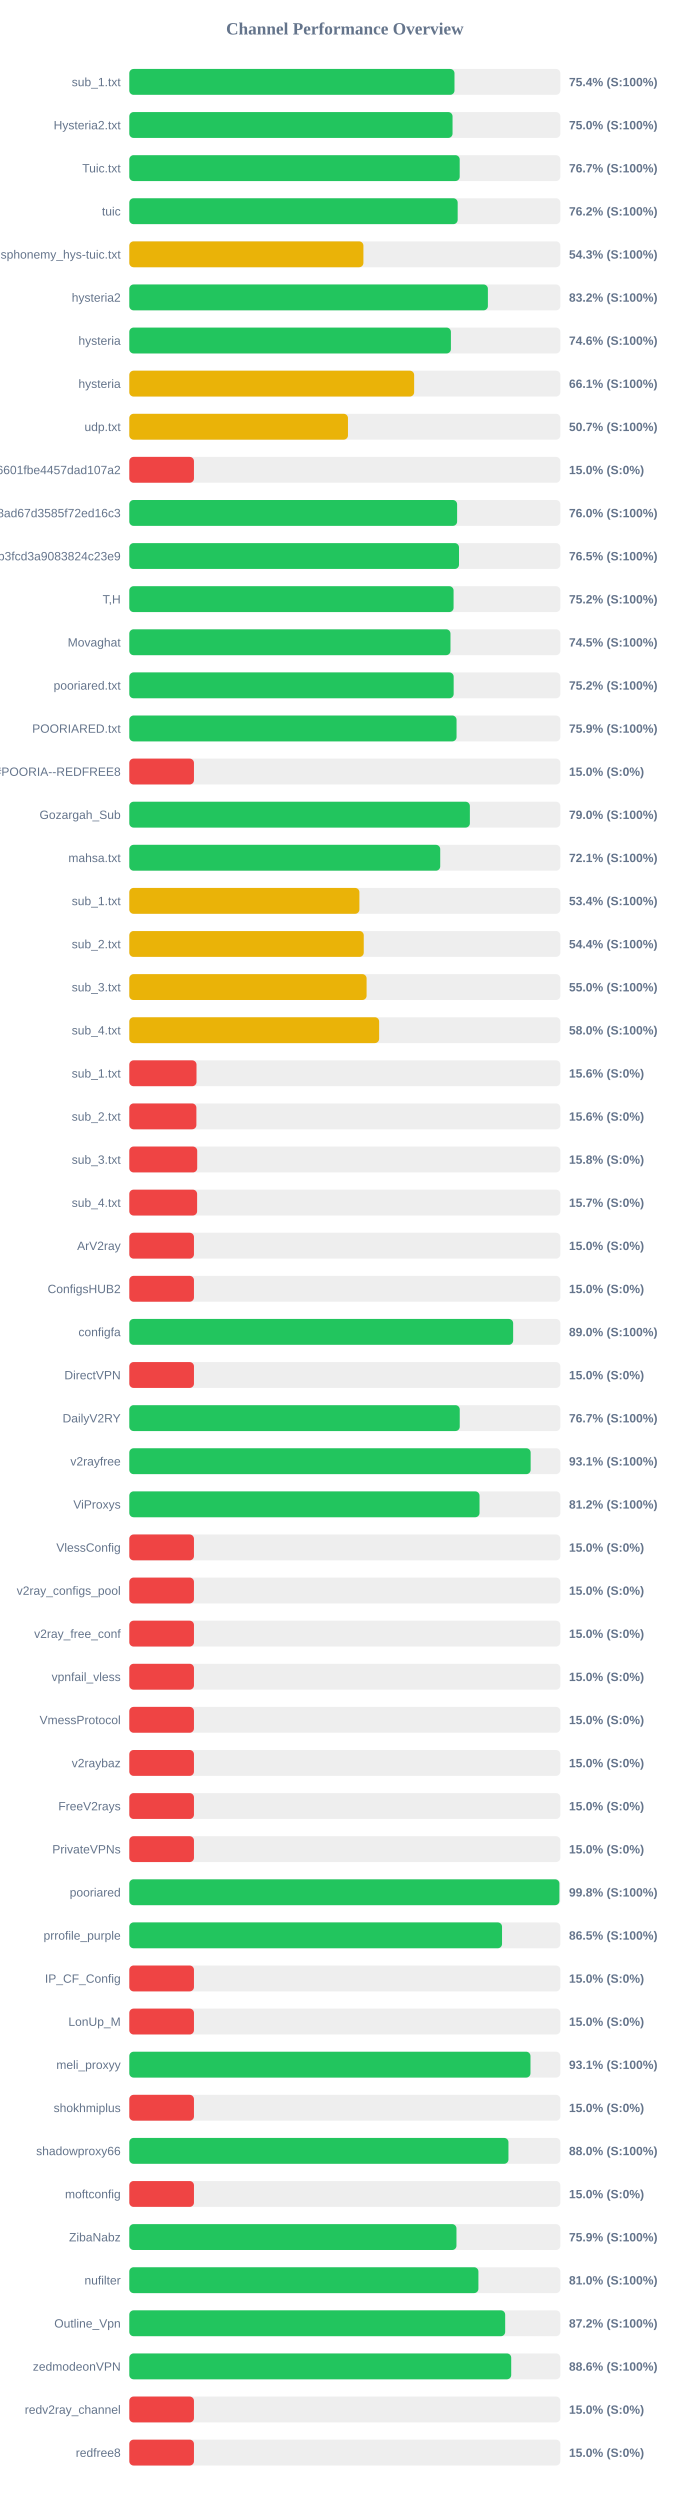
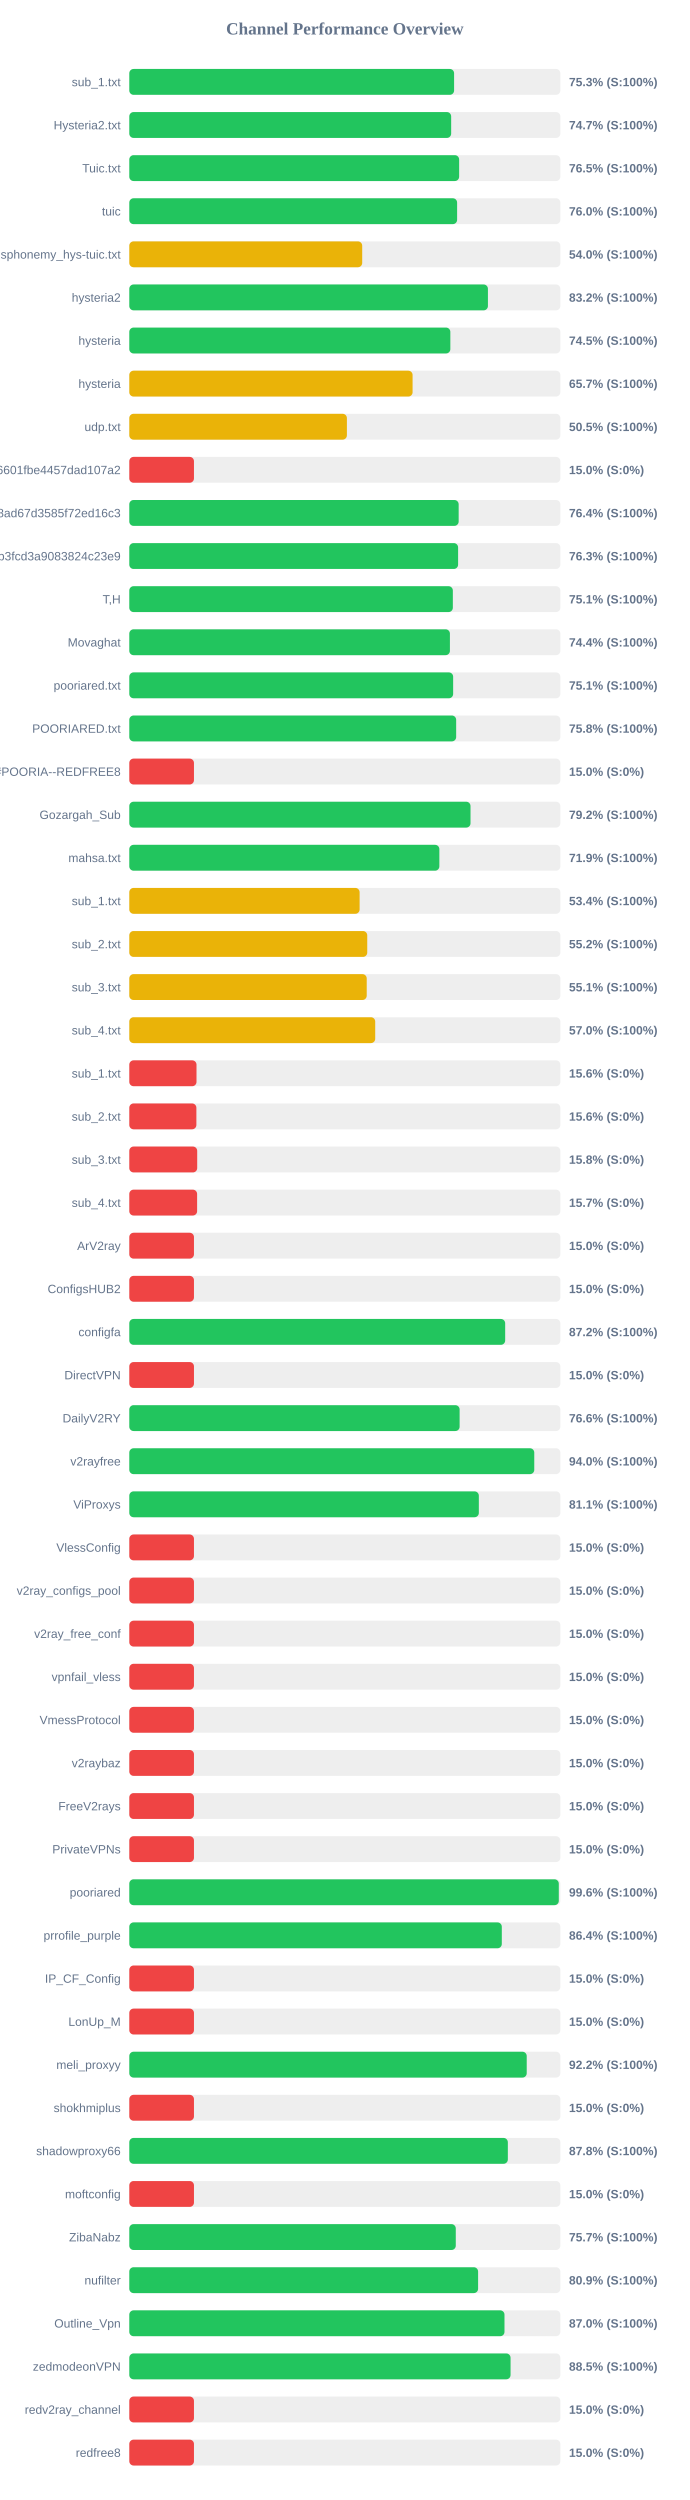
<svg xmlns="http://www.w3.org/2000/svg" width="800" height="2900" version="1.1">
  <style>
        .row { font: 14px Arial; fill: #64748b; }
        .score { font: bold 14px Arial; fill: #64748b; }
    </style>
  <text x="400" y="40" text-anchor="middle" font-size="20px" font-weight="bold" fill="#64748b">Channel Performance Overview</text>
  <rect x="150" y="80" width="500" height="30" fill="#eee" rx="5" />
-   <rect x="150" y="80" width="377.2" height="30" fill="#22c55e" rx="5" />
+   <rect x="150" y="80" width="376.75" height="30" fill="#22c55e" rx="5" />
  <text x="140" y="100" text-anchor="end" class="row">sub_1.txt</text>
-   <text x="660" y="100" text-anchor="start" class="score">75.4% (S:100%)</text>
+   <text x="660" y="100" text-anchor="start" class="score">75.3% (S:100%)</text>
  <rect x="150" y="130" width="500" height="30" fill="#eee" rx="5" />
-   <rect x="150" y="130" width="374.95" height="30" fill="#22c55e" rx="5" />
+   <rect x="150" y="130" width="373.35" height="30" fill="#22c55e" rx="5" />
  <text x="140" y="150" text-anchor="end" class="row">Hysteria2.txt</text>
-   <text x="660" y="150" text-anchor="start" class="score">75.0% (S:100%)</text>
+   <text x="660" y="150" text-anchor="start" class="score">74.7% (S:100%)</text>
  <rect x="150" y="180" width="500" height="30" fill="#eee" rx="5" />
-   <rect x="150" y="180" width="383.25" height="30" fill="#22c55e" rx="5" />
+   <rect x="150" y="180" width="382.6" height="30" fill="#22c55e" rx="5" />
  <text x="140" y="200" text-anchor="end" class="row">Tuic.txt</text>
-   <text x="660" y="200" text-anchor="start" class="score">76.7% (S:100%)</text>
+   <text x="660" y="200" text-anchor="start" class="score">76.5% (S:100%)</text>
  <rect x="150" y="230" width="500" height="30" fill="#eee" rx="5" />
-   <rect x="150" y="230" width="380.9" height="30" fill="#22c55e" rx="5" />
+   <rect x="150" y="230" width="380.25" height="30" fill="#22c55e" rx="5" />
  <text x="140" y="250" text-anchor="end" class="row">tuic</text>
-   <text x="660" y="250" text-anchor="start" class="score">76.2% (S:100%)</text>
+   <text x="660" y="250" text-anchor="start" class="score">76.0% (S:100%)</text>
  <rect x="150" y="280" width="500" height="30" fill="#eee" rx="5" />
-   <rect x="150" y="280" width="271.55" height="30" fill="#eab308" rx="5" />
+   <rect x="150" y="280" width="270.15" height="30" fill="#eab308" rx="5" />
  <text x="140" y="300" text-anchor="end" class="row">ndsphonemy_hys-tuic.txt</text>
-   <text x="660" y="300" text-anchor="start" class="score">54.3% (S:100%)</text>
+   <text x="660" y="300" text-anchor="start" class="score">54.0% (S:100%)</text>
  <rect x="150" y="330" width="500" height="30" fill="#eee" rx="5" />
-   <rect x="150" y="330" width="415.95" height="30" fill="#22c55e" rx="5" />
+   <rect x="150" y="330" width="416.0" height="30" fill="#22c55e" rx="5" />
  <text x="140" y="350" text-anchor="end" class="row">hysteria2</text>
  <text x="660" y="350" text-anchor="start" class="score">83.2% (S:100%)</text>
  <rect x="150" y="380" width="500" height="30" fill="#eee" rx="5" />
-   <rect x="150" y="380" width="373.05" height="30" fill="#22c55e" rx="5" />
+   <rect x="150" y="380" width="372.4" height="30" fill="#22c55e" rx="5" />
  <text x="140" y="400" text-anchor="end" class="row">hysteria</text>
-   <text x="660" y="400" text-anchor="start" class="score">74.6% (S:100%)</text>
+   <text x="660" y="400" text-anchor="start" class="score">74.5% (S:100%)</text>
  <rect x="150" y="430" width="500" height="30" fill="#eee" rx="5" />
-   <rect x="150" y="430" width="330.4" height="30" fill="#eab308" rx="5" />
+   <rect x="150" y="430" width="328.6" height="30" fill="#eab308" rx="5" />
  <text x="140" y="450" text-anchor="end" class="row">hysteria</text>
-   <text x="660" y="450" text-anchor="start" class="score">66.1% (S:100%)</text>
+   <text x="660" y="450" text-anchor="start" class="score">65.7% (S:100%)</text>
  <rect x="150" y="480" width="500" height="30" fill="#eee" rx="5" />
-   <rect x="150" y="480" width="253.65" height="30" fill="#eab308" rx="5" />
+   <rect x="150" y="480" width="252.4" height="30" fill="#eab308" rx="5" />
  <text x="140" y="500" text-anchor="end" class="row">udp.txt</text>
-   <text x="660" y="500" text-anchor="start" class="score">50.7% (S:100%)</text>
+   <text x="660" y="500" text-anchor="start" class="score">50.5% (S:100%)</text>
  <rect x="150" y="530" width="500" height="30" fill="#eee" rx="5" />
  <rect x="150" y="530" width="75.0" height="30" fill="#ef4444" rx="5" />
  <text x="140" y="550" text-anchor="end" class="row">6ca22ad3b96aa6601fbe4457dad107a2</text>
  <text x="660" y="550" text-anchor="start" class="score">15.0% (S:0%)</text>
  <rect x="150" y="580" width="500" height="30" fill="#eee" rx="5" />
-   <rect x="150" y="580" width="380.25" height="30" fill="#22c55e" rx="5" />
+   <rect x="150" y="580" width="382.05" height="30" fill="#22c55e" rx="5" />
  <text x="140" y="600" text-anchor="end" class="row">d2ddf60933dd08ad67d3585f72ed16c3</text>
-   <text x="660" y="600" text-anchor="start" class="score">76.0% (S:100%)</text>
+   <text x="660" y="600" text-anchor="start" class="score">76.4% (S:100%)</text>
  <rect x="150" y="630" width="500" height="30" fill="#eee" rx="5" />
-   <rect x="150" y="630" width="382.45" height="30" fill="#22c55e" rx="5" />
+   <rect x="150" y="630" width="381.4" height="30" fill="#22c55e" rx="5" />
  <text x="140" y="650" text-anchor="end" class="row">subscribe?token=8bc38a0c131e9b3fcd3a9083824c23e9</text>
-   <text x="660" y="650" text-anchor="start" class="score">76.5% (S:100%)</text>
+   <text x="660" y="650" text-anchor="start" class="score">76.3% (S:100%)</text>
  <rect x="150" y="680" width="500" height="30" fill="#eee" rx="5" />
-   <rect x="150" y="680" width="376.15" height="30" fill="#22c55e" rx="5" />
+   <rect x="150" y="680" width="375.3" height="30" fill="#22c55e" rx="5" />
  <text x="140" y="700" text-anchor="end" class="row">T,H</text>
-   <text x="660" y="700" text-anchor="start" class="score">75.2% (S:100%)</text>
+   <text x="660" y="700" text-anchor="start" class="score">75.1% (S:100%)</text>
  <rect x="150" y="730" width="500" height="30" fill="#eee" rx="5" />
-   <rect x="150" y="730" width="372.55" height="30" fill="#22c55e" rx="5" />
+   <rect x="150" y="730" width="371.9" height="30" fill="#22c55e" rx="5" />
  <text x="140" y="750" text-anchor="end" class="row">Movaghat</text>
-   <text x="660" y="750" text-anchor="start" class="score">74.5% (S:100%)</text>
+   <text x="660" y="750" text-anchor="start" class="score">74.4% (S:100%)</text>
  <rect x="150" y="780" width="500" height="30" fill="#eee" rx="5" />
-   <rect x="150" y="780" width="376.25" height="30" fill="#22c55e" rx="5" />
+   <rect x="150" y="780" width="375.65" height="30" fill="#22c55e" rx="5" />
  <text x="140" y="800" text-anchor="end" class="row">pooriared.txt</text>
-   <text x="660" y="800" text-anchor="start" class="score">75.2% (S:100%)</text>
+   <text x="660" y="800" text-anchor="start" class="score">75.1% (S:100%)</text>
  <rect x="150" y="830" width="500" height="30" fill="#eee" rx="5" />
-   <rect x="150" y="830" width="379.6" height="30" fill="#22c55e" rx="5" />
+   <rect x="150" y="830" width="379.15" height="30" fill="#22c55e" rx="5" />
  <text x="140" y="850" text-anchor="end" class="row">POORIARED.txt</text>
-   <text x="660" y="850" text-anchor="start" class="score">75.9% (S:100%)</text>
+   <text x="660" y="850" text-anchor="start" class="score">75.8% (S:100%)</text>
  <rect x="150" y="880" width="500" height="30" fill="#eee" rx="5" />
  <rect x="150" y="880" width="75.0" height="30" fill="#ef4444" rx="5" />
  <text x="140" y="900" text-anchor="end" class="row">POORIA--REDFREE8.txt#POORIA--REDFREE8</text>
  <text x="660" y="900" text-anchor="start" class="score">15.0% (S:0%)</text>
  <rect x="150" y="930" width="500" height="30" fill="#eee" rx="5" />
-   <rect x="150" y="930" width="395.05" height="30" fill="#22c55e" rx="5" />
+   <rect x="150" y="930" width="395.8" height="30" fill="#22c55e" rx="5" />
  <text x="140" y="950" text-anchor="end" class="row">Gozargah_Sub</text>
-   <text x="660" y="950" text-anchor="start" class="score">79.0% (S:100%)</text>
+   <text x="660" y="950" text-anchor="start" class="score">79.2% (S:100%)</text>
  <rect x="150" y="980" width="500" height="30" fill="#eee" rx="5" />
-   <rect x="150" y="980" width="360.65" height="30" fill="#22c55e" rx="5" />
+   <rect x="150" y="980" width="359.65" height="30" fill="#22c55e" rx="5" />
  <text x="140" y="1000" text-anchor="end" class="row">mahsa.txt</text>
-   <text x="660" y="1000" text-anchor="start" class="score">72.1% (S:100%)</text>
+   <text x="660" y="1000" text-anchor="start" class="score">71.9% (S:100%)</text>
  <rect x="150" y="1030" width="500" height="30" fill="#eee" rx="5" />
-   <rect x="150" y="1030" width="266.9" height="30" fill="#eab308" rx="5" />
+   <rect x="150" y="1030" width="267.15" height="30" fill="#eab308" rx="5" />
  <text x="140" y="1050" text-anchor="end" class="row">sub_1.txt</text>
  <text x="660" y="1050" text-anchor="start" class="score">53.4% (S:100%)</text>
  <rect x="150" y="1080" width="500" height="30" fill="#eee" rx="5" />
-   <rect x="150" y="1080" width="271.95" height="30" fill="#eab308" rx="5" />
+   <rect x="150" y="1080" width="276.0" height="30" fill="#eab308" rx="5" />
  <text x="140" y="1100" text-anchor="end" class="row">sub_2.txt</text>
-   <text x="660" y="1100" text-anchor="start" class="score">54.4% (S:100%)</text>
+   <text x="660" y="1100" text-anchor="start" class="score">55.2% (S:100%)</text>
  <rect x="150" y="1130" width="500" height="30" fill="#eee" rx="5" />
-   <rect x="150" y="1130" width="275.25" height="30" fill="#eab308" rx="5" />
+   <rect x="150" y="1130" width="275.4" height="30" fill="#eab308" rx="5" />
  <text x="140" y="1150" text-anchor="end" class="row">sub_3.txt</text>
-   <text x="660" y="1150" text-anchor="start" class="score">55.0% (S:100%)</text>
+   <text x="660" y="1150" text-anchor="start" class="score">55.1% (S:100%)</text>
  <rect x="150" y="1180" width="500" height="30" fill="#eee" rx="5" />
-   <rect x="150" y="1180" width="289.8" height="30" fill="#eab308" rx="5" />
+   <rect x="150" y="1180" width="285.25" height="30" fill="#eab308" rx="5" />
  <text x="140" y="1200" text-anchor="end" class="row">sub_4.txt</text>
-   <text x="660" y="1200" text-anchor="start" class="score">58.0% (S:100%)</text>
+   <text x="660" y="1200" text-anchor="start" class="score">57.0% (S:100%)</text>
  <rect x="150" y="1230" width="500" height="30" fill="#eee" rx="5" />
  <rect x="150" y="1230" width="77.95" height="30" fill="#ef4444" rx="5" />
  <text x="140" y="1250" text-anchor="end" class="row">sub_1.txt</text>
  <text x="660" y="1250" text-anchor="start" class="score">15.6% (S:0%)</text>
  <rect x="150" y="1280" width="500" height="30" fill="#eee" rx="5" />
  <rect x="150" y="1280" width="77.8" height="30" fill="#ef4444" rx="5" />
  <text x="140" y="1300" text-anchor="end" class="row">sub_2.txt</text>
  <text x="660" y="1300" text-anchor="start" class="score">15.6% (S:0%)</text>
  <rect x="150" y="1330" width="500" height="30" fill="#eee" rx="5" />
  <rect x="150" y="1330" width="78.75" height="30" fill="#ef4444" rx="5" />
  <text x="140" y="1350" text-anchor="end" class="row">sub_3.txt</text>
  <text x="660" y="1350" text-anchor="start" class="score">15.8% (S:0%)</text>
  <rect x="150" y="1380" width="500" height="30" fill="#eee" rx="5" />
  <rect x="150" y="1380" width="78.65" height="30" fill="#ef4444" rx="5" />
  <text x="140" y="1400" text-anchor="end" class="row">sub_4.txt</text>
  <text x="660" y="1400" text-anchor="start" class="score">15.7% (S:0%)</text>
  <rect x="150" y="1430" width="500" height="30" fill="#eee" rx="5" />
  <rect x="150" y="1430" width="75.0" height="30" fill="#ef4444" rx="5" />
  <text x="140" y="1450" text-anchor="end" class="row">ArV2ray</text>
  <text x="660" y="1450" text-anchor="start" class="score">15.0% (S:0%)</text>
  <rect x="150" y="1480" width="500" height="30" fill="#eee" rx="5" />
  <rect x="150" y="1480" width="75.0" height="30" fill="#ef4444" rx="5" />
  <text x="140" y="1500" text-anchor="end" class="row">ConfigsHUB2</text>
  <text x="660" y="1500" text-anchor="start" class="score">15.0% (S:0%)</text>
  <rect x="150" y="1530" width="500" height="30" fill="#eee" rx="5" />
-   <rect x="150" y="1530" width="445.25" height="30" fill="#22c55e" rx="5" />
+   <rect x="150" y="1530" width="436.0" height="30" fill="#22c55e" rx="5" />
  <text x="140" y="1550" text-anchor="end" class="row">configfa</text>
-   <text x="660" y="1550" text-anchor="start" class="score">89.0% (S:100%)</text>
+   <text x="660" y="1550" text-anchor="start" class="score">87.2% (S:100%)</text>
  <rect x="150" y="1580" width="500" height="30" fill="#eee" rx="5" />
  <rect x="150" y="1580" width="75.0" height="30" fill="#ef4444" rx="5" />
  <text x="140" y="1600" text-anchor="end" class="row">DirectVPN</text>
  <text x="660" y="1600" text-anchor="start" class="score">15.0% (S:0%)</text>
  <rect x="150" y="1630" width="500" height="30" fill="#eee" rx="5" />
-   <rect x="150" y="1630" width="383.3" height="30" fill="#22c55e" rx="5" />
+   <rect x="150" y="1630" width="383.15" height="30" fill="#22c55e" rx="5" />
  <text x="140" y="1650" text-anchor="end" class="row">DailyV2RY</text>
-   <text x="660" y="1650" text-anchor="start" class="score">76.7% (S:100%)</text>
+   <text x="660" y="1650" text-anchor="start" class="score">76.6% (S:100%)</text>
  <rect x="150" y="1680" width="500" height="30" fill="#eee" rx="5" />
-   <rect x="150" y="1680" width="465.55" height="30" fill="#22c55e" rx="5" />
+   <rect x="150" y="1680" width="469.75" height="30" fill="#22c55e" rx="5" />
  <text x="140" y="1700" text-anchor="end" class="row">v2rayfree</text>
-   <text x="660" y="1700" text-anchor="start" class="score">93.1% (S:100%)</text>
+   <text x="660" y="1700" text-anchor="start" class="score">94.0% (S:100%)</text>
  <rect x="150" y="1730" width="500" height="30" fill="#eee" rx="5" />
-   <rect x="150" y="1730" width="406.25" height="30" fill="#22c55e" rx="5" />
+   <rect x="150" y="1730" width="405.45" height="30" fill="#22c55e" rx="5" />
  <text x="140" y="1750" text-anchor="end" class="row">ViProxys</text>
-   <text x="660" y="1750" text-anchor="start" class="score">81.2% (S:100%)</text>
+   <text x="660" y="1750" text-anchor="start" class="score">81.1% (S:100%)</text>
  <rect x="150" y="1780" width="500" height="30" fill="#eee" rx="5" />
  <rect x="150" y="1780" width="75.0" height="30" fill="#ef4444" rx="5" />
  <text x="140" y="1800" text-anchor="end" class="row">VlessConfig</text>
  <text x="660" y="1800" text-anchor="start" class="score">15.0% (S:0%)</text>
  <rect x="150" y="1830" width="500" height="30" fill="#eee" rx="5" />
  <rect x="150" y="1830" width="75.0" height="30" fill="#ef4444" rx="5" />
  <text x="140" y="1850" text-anchor="end" class="row">v2ray_configs_pool</text>
  <text x="660" y="1850" text-anchor="start" class="score">15.0% (S:0%)</text>
  <rect x="150" y="1880" width="500" height="30" fill="#eee" rx="5" />
  <rect x="150" y="1880" width="75.0" height="30" fill="#ef4444" rx="5" />
  <text x="140" y="1900" text-anchor="end" class="row">v2ray_free_conf</text>
  <text x="660" y="1900" text-anchor="start" class="score">15.0% (S:0%)</text>
  <rect x="150" y="1930" width="500" height="30" fill="#eee" rx="5" />
  <rect x="150" y="1930" width="75.0" height="30" fill="#ef4444" rx="5" />
  <text x="140" y="1950" text-anchor="end" class="row">vpnfail_vless</text>
  <text x="660" y="1950" text-anchor="start" class="score">15.0% (S:0%)</text>
  <rect x="150" y="1980" width="500" height="30" fill="#eee" rx="5" />
  <rect x="150" y="1980" width="75.0" height="30" fill="#ef4444" rx="5" />
  <text x="140" y="2000" text-anchor="end" class="row">VmessProtocol</text>
  <text x="660" y="2000" text-anchor="start" class="score">15.0% (S:0%)</text>
  <rect x="150" y="2030" width="500" height="30" fill="#eee" rx="5" />
  <rect x="150" y="2030" width="75.0" height="30" fill="#ef4444" rx="5" />
  <text x="140" y="2050" text-anchor="end" class="row">v2raybaz</text>
  <text x="660" y="2050" text-anchor="start" class="score">15.0% (S:0%)</text>
  <rect x="150" y="2080" width="500" height="30" fill="#eee" rx="5" />
  <rect x="150" y="2080" width="75.0" height="30" fill="#ef4444" rx="5" />
  <text x="140" y="2100" text-anchor="end" class="row">FreeV2rays</text>
  <text x="660" y="2100" text-anchor="start" class="score">15.0% (S:0%)</text>
  <rect x="150" y="2130" width="500" height="30" fill="#eee" rx="5" />
  <rect x="150" y="2130" width="75.0" height="30" fill="#ef4444" rx="5" />
  <text x="140" y="2150" text-anchor="end" class="row">PrivateVPNs</text>
  <text x="660" y="2150" text-anchor="start" class="score">15.0% (S:0%)</text>
  <rect x="150" y="2180" width="500" height="30" fill="#eee" rx="5" />
-   <rect x="150" y="2180" width="498.9" height="30" fill="#22c55e" rx="5" />
+   <rect x="150" y="2180" width="498.2" height="30" fill="#22c55e" rx="5" />
  <text x="140" y="2200" text-anchor="end" class="row">pooriared</text>
-   <text x="660" y="2200" text-anchor="start" class="score">99.8% (S:100%)</text>
+   <text x="660" y="2200" text-anchor="start" class="score">99.6% (S:100%)</text>
  <rect x="150" y="2230" width="500" height="30" fill="#eee" rx="5" />
-   <rect x="150" y="2230" width="432.35" height="30" fill="#22c55e" rx="5" />
+   <rect x="150" y="2230" width="432.1" height="30" fill="#22c55e" rx="5" />
  <text x="140" y="2250" text-anchor="end" class="row">prrofile_purple</text>
-   <text x="660" y="2250" text-anchor="start" class="score">86.5% (S:100%)</text>
+   <text x="660" y="2250" text-anchor="start" class="score">86.4% (S:100%)</text>
  <rect x="150" y="2280" width="500" height="30" fill="#eee" rx="5" />
  <rect x="150" y="2280" width="75.0" height="30" fill="#ef4444" rx="5" />
  <text x="140" y="2300" text-anchor="end" class="row">IP_CF_Config</text>
  <text x="660" y="2300" text-anchor="start" class="score">15.0% (S:0%)</text>
  <rect x="150" y="2330" width="500" height="30" fill="#eee" rx="5" />
  <rect x="150" y="2330" width="75.0" height="30" fill="#ef4444" rx="5" />
  <text x="140" y="2350" text-anchor="end" class="row">LonUp_M</text>
  <text x="660" y="2350" text-anchor="start" class="score">15.0% (S:0%)</text>
  <rect x="150" y="2380" width="500" height="30" fill="#eee" rx="5" />
-   <rect x="150" y="2380" width="465.35" height="30" fill="#22c55e" rx="5" />
+   <rect x="150" y="2380" width="461.0" height="30" fill="#22c55e" rx="5" />
  <text x="140" y="2400" text-anchor="end" class="row">meli_proxyy</text>
-   <text x="660" y="2400" text-anchor="start" class="score">93.1% (S:100%)</text>
+   <text x="660" y="2400" text-anchor="start" class="score">92.2% (S:100%)</text>
  <rect x="150" y="2430" width="500" height="30" fill="#eee" rx="5" />
  <rect x="150" y="2430" width="75.0" height="30" fill="#ef4444" rx="5" />
  <text x="140" y="2450" text-anchor="end" class="row">shokhmiplus</text>
  <text x="660" y="2450" text-anchor="start" class="score">15.0% (S:0%)</text>
  <rect x="150" y="2480" width="500" height="30" fill="#eee" rx="5" />
-   <rect x="150" y="2480" width="439.8" height="30" fill="#22c55e" rx="5" />
+   <rect x="150" y="2480" width="439.1" height="30" fill="#22c55e" rx="5" />
  <text x="140" y="2500" text-anchor="end" class="row">shadowproxy66</text>
-   <text x="660" y="2500" text-anchor="start" class="score">88.0% (S:100%)</text>
+   <text x="660" y="2500" text-anchor="start" class="score">87.8% (S:100%)</text>
  <rect x="150" y="2530" width="500" height="30" fill="#eee" rx="5" />
  <rect x="150" y="2530" width="75.0" height="30" fill="#ef4444" rx="5" />
  <text x="140" y="2550" text-anchor="end" class="row">moftconfig</text>
  <text x="660" y="2550" text-anchor="start" class="score">15.0% (S:0%)</text>
  <rect x="150" y="2580" width="500" height="30" fill="#eee" rx="5" />
-   <rect x="150" y="2580" width="379.5" height="30" fill="#22c55e" rx="5" />
+   <rect x="150" y="2580" width="378.7" height="30" fill="#22c55e" rx="5" />
  <text x="140" y="2600" text-anchor="end" class="row">ZibaNabz</text>
-   <text x="660" y="2600" text-anchor="start" class="score">75.9% (S:100%)</text>
+   <text x="660" y="2600" text-anchor="start" class="score">75.7% (S:100%)</text>
  <rect x="150" y="2630" width="500" height="30" fill="#eee" rx="5" />
-   <rect x="150" y="2630" width="404.95" height="30" fill="#22c55e" rx="5" />
+   <rect x="150" y="2630" width="404.6" height="30" fill="#22c55e" rx="5" />
  <text x="140" y="2650" text-anchor="end" class="row">nufilter</text>
-   <text x="660" y="2650" text-anchor="start" class="score">81.0% (S:100%)</text>
+   <text x="660" y="2650" text-anchor="start" class="score">80.9% (S:100%)</text>
  <rect x="150" y="2680" width="500" height="30" fill="#eee" rx="5" />
-   <rect x="150" y="2680" width="436.0" height="30" fill="#22c55e" rx="5" />
+   <rect x="150" y="2680" width="435.2" height="30" fill="#22c55e" rx="5" />
  <text x="140" y="2700" text-anchor="end" class="row">Outline_Vpn</text>
-   <text x="660" y="2700" text-anchor="start" class="score">87.2% (S:100%)</text>
+   <text x="660" y="2700" text-anchor="start" class="score">87.0% (S:100%)</text>
  <rect x="150" y="2730" width="500" height="30" fill="#eee" rx="5" />
-   <rect x="150" y="2730" width="443.0" height="30" fill="#22c55e" rx="5" />
+   <rect x="150" y="2730" width="442.25" height="30" fill="#22c55e" rx="5" />
  <text x="140" y="2750" text-anchor="end" class="row">zedmodeonVPN</text>
-   <text x="660" y="2750" text-anchor="start" class="score">88.6% (S:100%)</text>
+   <text x="660" y="2750" text-anchor="start" class="score">88.5% (S:100%)</text>
  <rect x="150" y="2780" width="500" height="30" fill="#eee" rx="5" />
  <rect x="150" y="2780" width="75.0" height="30" fill="#ef4444" rx="5" />
  <text x="140" y="2800" text-anchor="end" class="row">redv2ray_channel</text>
  <text x="660" y="2800" text-anchor="start" class="score">15.0% (S:0%)</text>
  <rect x="150" y="2830" width="500" height="30" fill="#eee" rx="5" />
  <rect x="150" y="2830" width="75.0" height="30" fill="#ef4444" rx="5" />
  <text x="140" y="2850" text-anchor="end" class="row">redfree8</text>
  <text x="660" y="2850" text-anchor="start" class="score">15.0% (S:0%)</text>
</svg>
